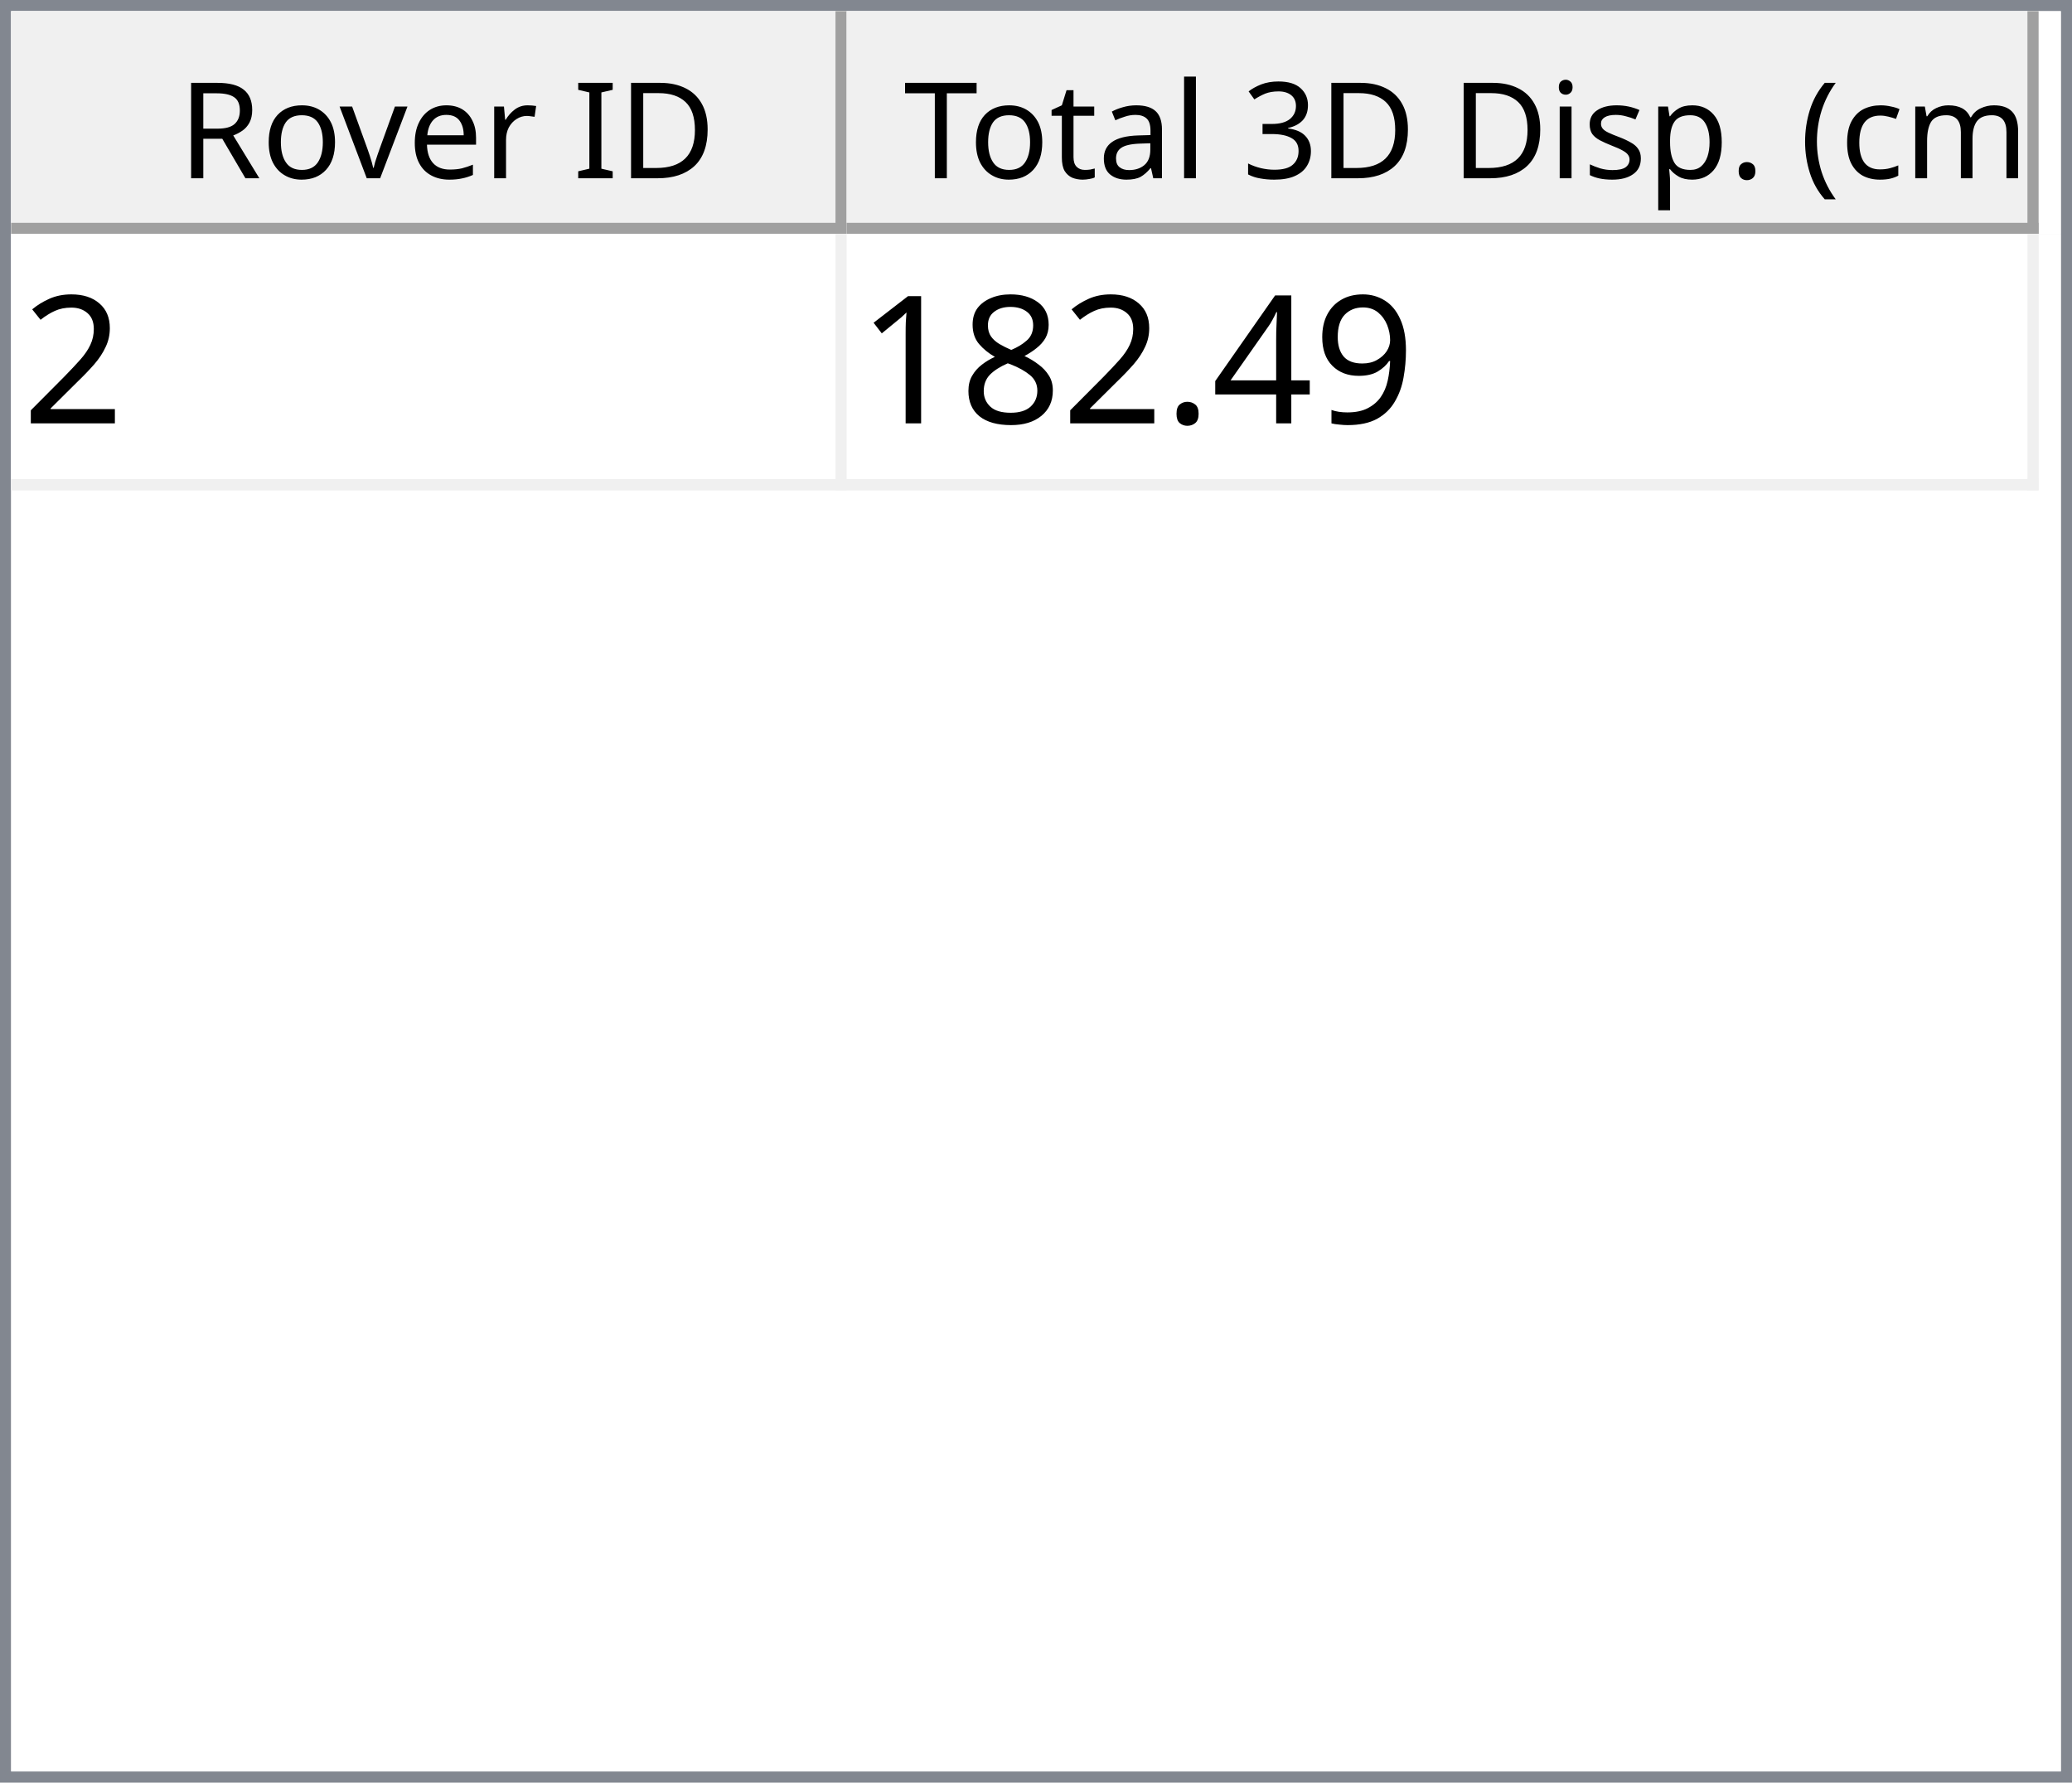
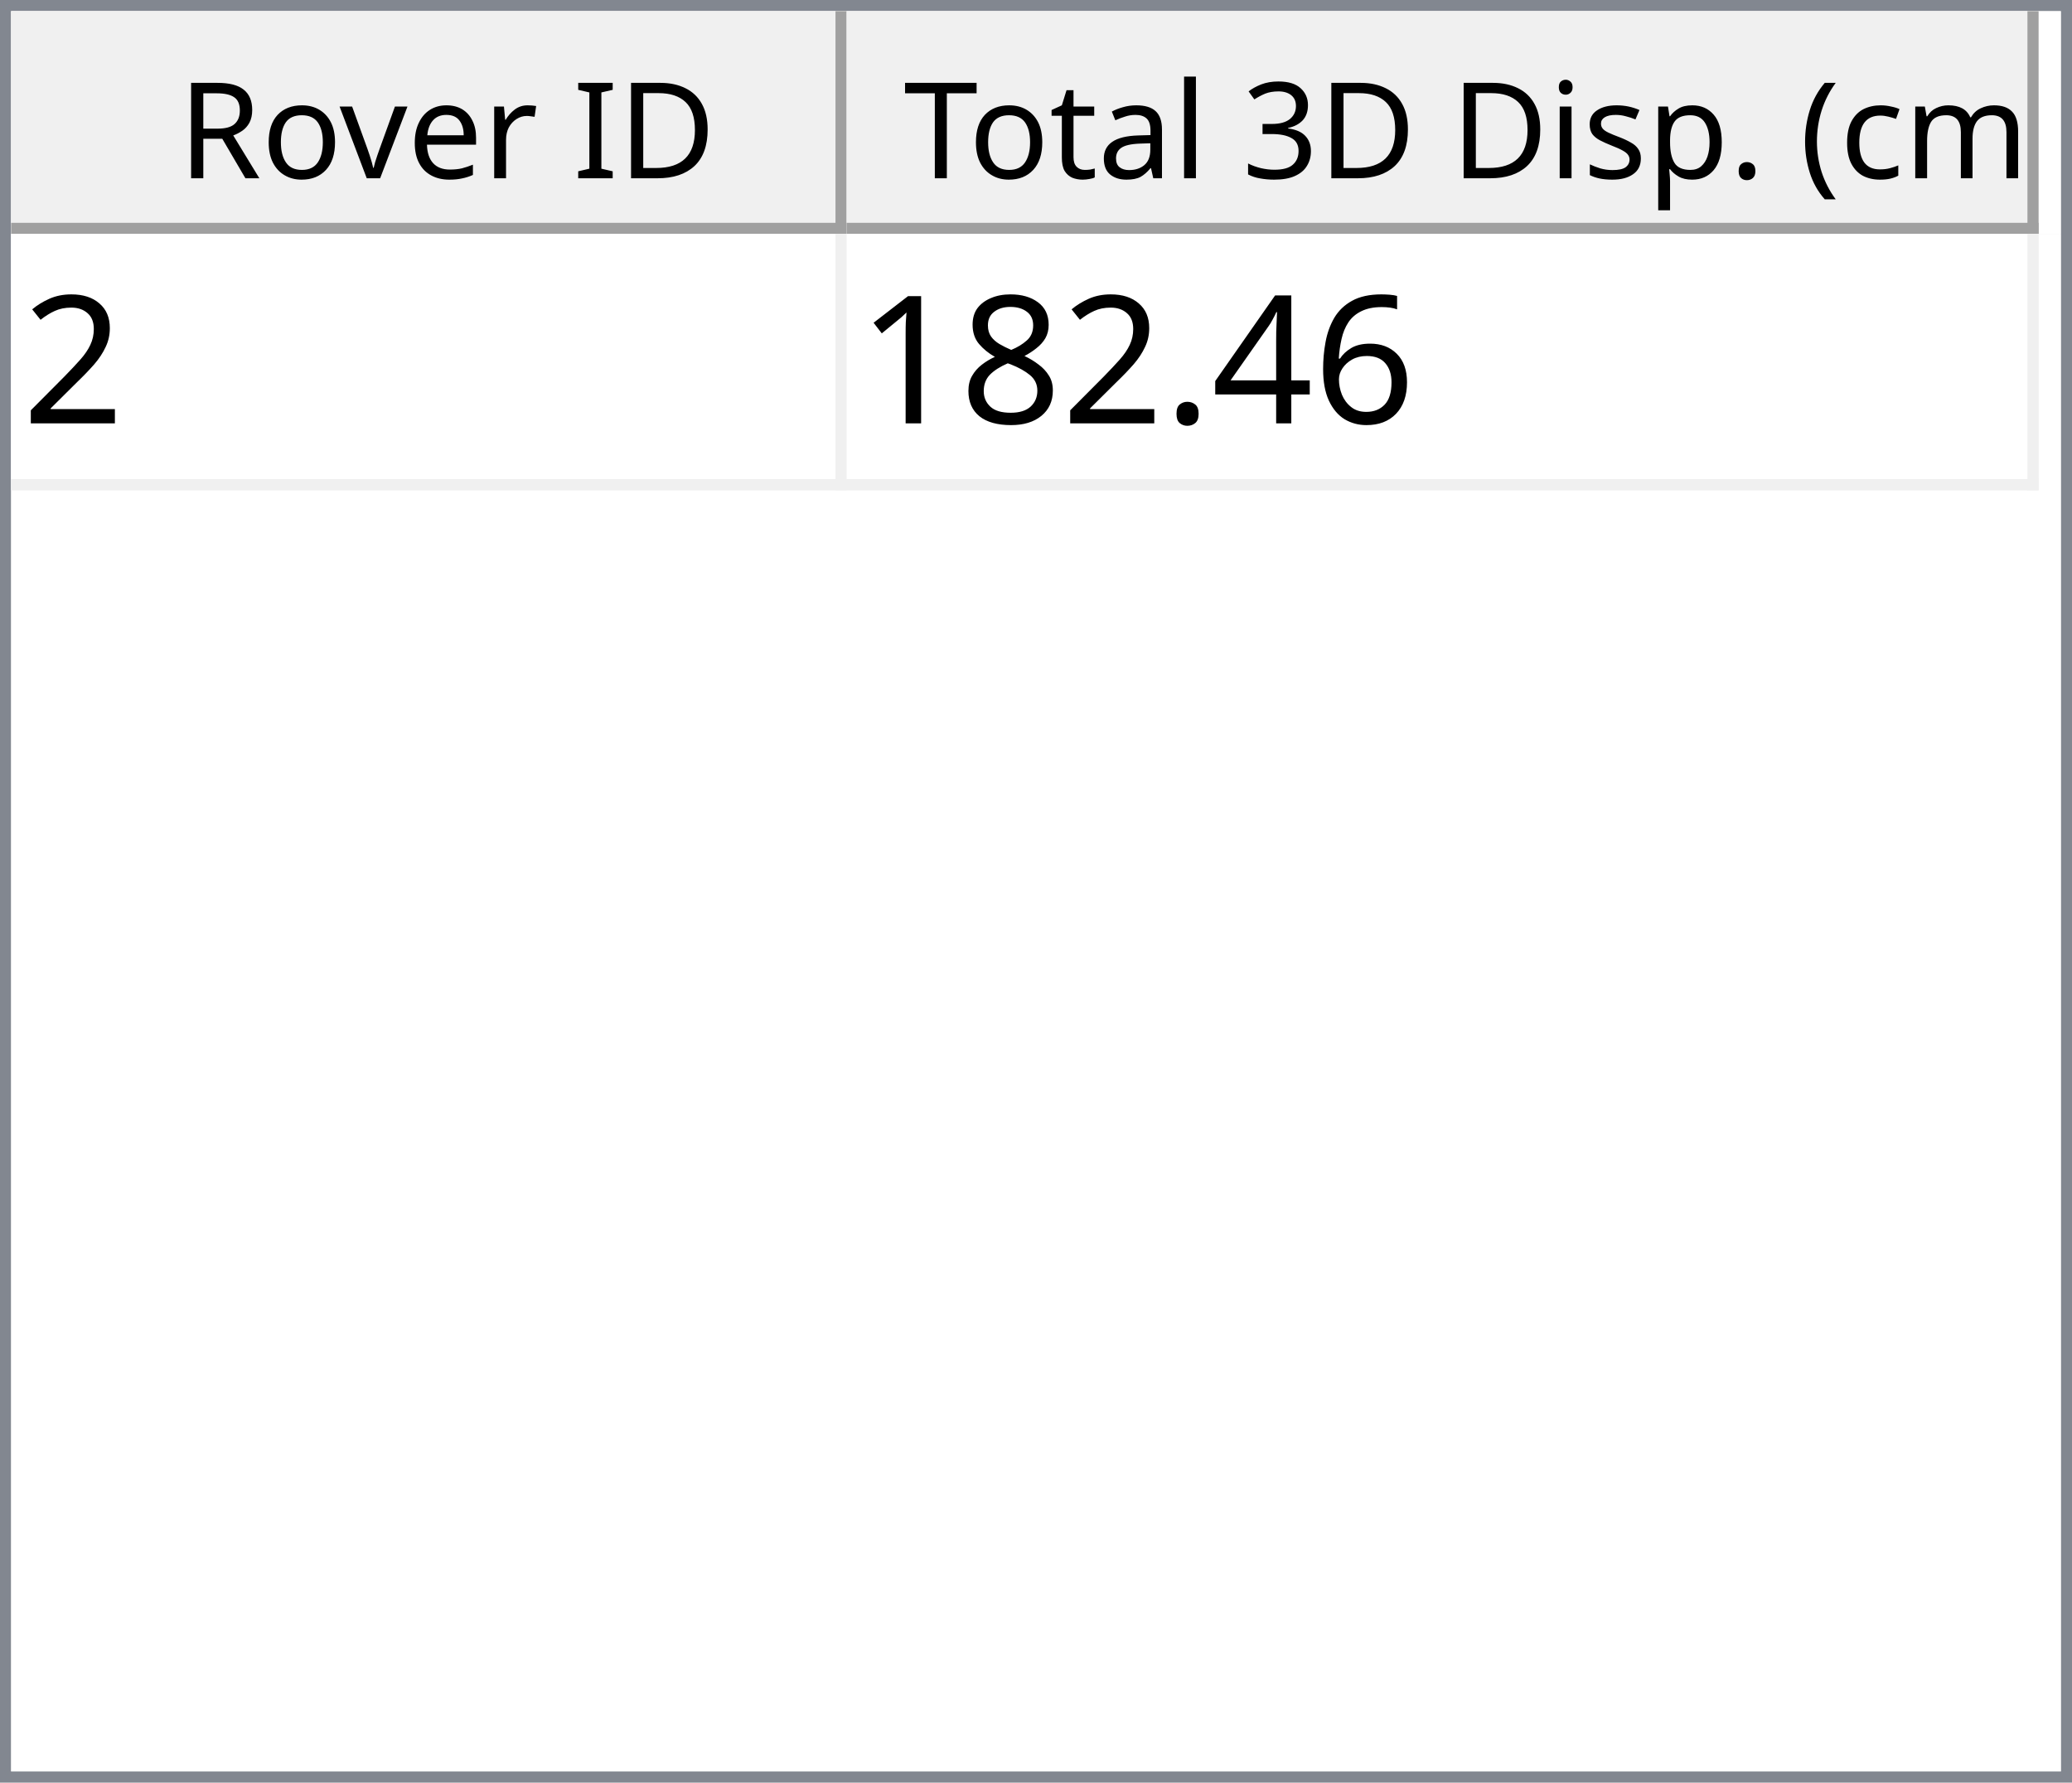
<svg xmlns="http://www.w3.org/2000/svg" style="fill-opacity:1; color-rendering:auto; color-interpolation:auto; text-rendering:auto; stroke:black; stroke-linecap:square; stroke-miterlimit:10; shape-rendering:auto; stroke-opacity:1; fill:black; stroke-dasharray:none; font-weight:normal; stroke-width:1; font-family:'Dialog'; font-style:normal; stroke-linejoin:miter; font-size:12px; stroke-dashoffset:0; image-rendering:auto;" width="186" height="160">
  <defs id="genericDefs" />
  <g>
    <defs id="defs1">
      <clipPath clipPathUnits="userSpaceOnUse" id="clipPath1">
        <path d="M0 0 L186 0 L186 160 L0 160 L0 0 Z" />
      </clipPath>
      <clipPath clipPathUnits="userSpaceOnUse" id="clipPath2">
        <path d="M0 0 L0 160 L186 160 L186 0 Z" />
      </clipPath>
      <clipPath clipPathUnits="userSpaceOnUse" id="clipPath3">
        <path d="M0 0 L0 20 L184 20 L184 0 Z" />
      </clipPath>
      <clipPath clipPathUnits="userSpaceOnUse" id="clipPath4">
        <path d="M0 0 L0 20 L75 20 L75 0 Z" />
      </clipPath>
      <clipPath clipPathUnits="userSpaceOnUse" id="clipPath5">
        <path d="M1 1 L1 19 L74 19 L74 1 Z" />
      </clipPath>
      <clipPath clipPathUnits="userSpaceOnUse" id="clipPath6">
        <path d="M0 0 L0 18 L73 18 L73 0 Z" />
      </clipPath>
      <clipPath clipPathUnits="userSpaceOnUse" id="clipPath7">
        <path d="M-0.5 -0.5 L-0.5 19.5 L74.5 19.5 L74.5 -0.5 Z" />
      </clipPath>
      <clipPath clipPathUnits="userSpaceOnUse" id="clipPath8">
        <path d="M0 0 L0 20 L107 20 L107 0 Z" />
      </clipPath>
      <clipPath clipPathUnits="userSpaceOnUse" id="clipPath9">
        <path d="M1 1 L1 19 L106 19 L106 1 Z" />
      </clipPath>
      <clipPath clipPathUnits="userSpaceOnUse" id="clipPath10">
        <path d="M0 0 L0 18 L105 18 L105 0 Z" />
      </clipPath>
      <clipPath clipPathUnits="userSpaceOnUse" id="clipPath11">
        <path d="M-0.5 -0.5 L-0.5 19.5 L106.5 19.5 L106.5 -0.5 Z" />
      </clipPath>
      <clipPath clipPathUnits="userSpaceOnUse" id="clipPath12">
        <path d="M0 0 L0 138 L184 138 L184 0 Z" />
      </clipPath>
      <clipPath clipPathUnits="userSpaceOnUse" id="clipPath13">
        <path d="M0 0 L0 23 L182 23 L182 0 Z" />
      </clipPath>
      <clipPath clipPathUnits="userSpaceOnUse" id="clipPath14">
        <path d="M-0.5 -0.5 L-0.5 22.5 L181.5 22.5 L181.5 -0.5 Z" />
      </clipPath>
      <clipPath clipPathUnits="userSpaceOnUse" id="clipPath15">
        <path d="M0 0 L0 22 L74 22 L74 0 Z" />
      </clipPath>
      <clipPath clipPathUnits="userSpaceOnUse" id="clipPath16">
        <path d="M0 0 L0 22 L106 22 L106 0 Z" />
      </clipPath>
      <font horiz-adv-x="64.551" id="font1">
        <font-face ascent="107.91" descent="25.098" units-per-em="100" style="font-style:normal; font-family:Segoe UI; font-weight:normal;" />
        <missing-glyph horiz-adv-x="64.551" d="M8.109 0 L8.109 68.266 L56.453 68.266 L56.453 0 L8.109 0 ZM15.328 7.234 L49.219 7.234 L49.219 61.031 L15.328 61.031 L15.328 7.234 Z" />
        <glyph unicode="D" horiz-adv-x="70.117" d="M9.188 0 L9.188 70.016 L28.516 70.016 Q65.531 70.016 65.531 35.891 Q65.531 19.672 55.25 9.836 Q44.969 0 27.734 0 L9.188 0 ZM17.391 62.594 L17.391 7.422 L27.828 7.422 Q41.609 7.422 49.273 14.797 Q56.938 22.172 56.938 35.688 Q56.938 62.594 28.328 62.594 L17.391 62.594 Z" />
        <glyph unicode="I" horiz-adv-x="26.611" d="M17.391 0 L9.188 0 L9.188 70.016 L17.391 70.016 L17.391 0 Z" />
        <glyph unicode=" " horiz-adv-x="27.393" d="" />
        <glyph unicode="r" horiz-adv-x="34.766" d="M34.188 41.891 Q32.078 43.5 28.125 43.5 Q23 43.5 19.555 38.672 Q16.109 33.844 16.109 25.484 L16.109 0 L8.109 0 L8.109 50 L16.109 50 L16.109 39.703 L16.312 39.703 Q18.016 44.969 21.531 47.922 Q25.047 50.875 29.391 50.875 Q32.516 50.875 34.188 50.203 L34.188 41.891 Z" />
        <glyph unicode="e" horiz-adv-x="52.295" d="M48.297 23 L12.984 23 Q13.188 14.656 17.484 10.109 Q21.781 5.562 29.297 5.562 Q37.75 5.562 44.828 11.141 L44.828 3.609 Q38.234 -1.172 27.391 -1.172 Q16.797 -1.172 10.742 5.641 Q4.688 12.453 4.688 24.812 Q4.688 36.469 11.305 43.82 Q17.922 51.172 27.734 51.172 Q37.547 51.172 42.922 44.828 Q48.297 38.484 48.297 27.203 L48.297 23 ZM40.094 29.781 Q40.047 36.719 36.75 40.578 Q33.453 44.438 27.594 44.438 Q21.922 44.438 17.969 40.383 Q14.016 36.328 13.094 29.781 L40.094 29.781 Z" />
        <glyph unicode="v" horiz-adv-x="47.9" d="M47.406 50 L27.484 0 L19.625 0 L0.688 50 L9.469 50 L22.172 13.672 Q23.578 9.672 23.922 6.688 L24.125 6.688 Q24.609 10.453 25.688 13.484 L38.969 50 L47.406 50 Z" />
        <glyph unicode="o" horiz-adv-x="58.594" d="M29 -1.172 Q17.922 -1.172 11.305 5.836 Q4.688 12.844 4.688 24.422 Q4.688 37.016 11.57 44.094 Q18.453 51.172 30.172 51.172 Q41.359 51.172 47.633 44.289 Q53.906 37.406 53.906 25.203 Q53.906 13.234 47.141 6.031 Q40.375 -1.172 29 -1.172 ZM29.594 44.438 Q21.875 44.438 17.383 39.188 Q12.891 33.938 12.891 24.703 Q12.891 15.828 17.43 10.695 Q21.969 5.562 29.594 5.562 Q37.359 5.562 41.531 10.594 Q45.703 15.625 45.703 24.906 Q45.703 34.281 41.531 39.359 Q37.359 44.438 29.594 44.438 Z" />
        <glyph unicode="R" horiz-adv-x="59.814" d="M59.375 0 L49.609 0 L37.891 19.625 Q36.281 22.359 34.766 24.289 Q33.25 26.219 31.664 27.438 Q30.078 28.656 28.25 29.219 Q26.422 29.781 24.125 29.781 L17.391 29.781 L17.391 0 L9.188 0 L9.188 70.016 L30.078 70.016 Q34.672 70.016 38.555 68.867 Q42.438 67.719 45.289 65.375 Q48.141 63.031 49.758 59.547 Q51.375 56.062 51.375 51.375 Q51.375 47.703 50.273 44.656 Q49.172 41.609 47.148 39.211 Q45.125 36.812 42.266 35.133 Q39.406 33.453 35.844 32.516 L35.844 32.328 Q37.594 31.547 38.891 30.547 Q40.188 29.547 41.359 28.18 Q42.531 26.812 43.68 25.078 Q44.828 23.344 46.234 21.047 L59.375 0 ZM17.391 62.594 L17.391 37.203 L28.516 37.203 Q31.594 37.203 34.203 38.133 Q36.812 39.062 38.719 40.797 Q40.625 42.531 41.703 45.047 Q42.781 47.562 42.781 50.688 Q42.781 56.297 39.141 59.445 Q35.5 62.594 28.609 62.594 L17.391 62.594 Z" />
        <glyph unicode=")" horiz-adv-x="30.176" d="M8.297 -15.922 L1.172 -15.922 Q16.406 2.344 16.406 26.812 Q16.406 51.469 1.078 70.016 L8.297 70.016 Q23.531 52.156 23.531 26.703 Q23.531 1.375 8.297 -15.922 Z" />
        <glyph unicode="m" horiz-adv-x="86.133" d="M79.109 0 L71.094 0 L71.094 28.719 Q71.094 37.016 68.531 40.727 Q65.969 44.438 59.906 44.438 Q54.781 44.438 51.195 39.75 Q47.609 35.062 47.609 28.516 L47.609 0 L39.594 0 L39.594 29.688 Q39.594 44.438 28.219 44.438 Q22.953 44.438 19.531 40.016 Q16.109 35.594 16.109 28.516 L16.109 0 L8.109 0 L8.109 50 L16.109 50 L16.109 42.094 L16.312 42.094 Q21.625 51.172 31.844 51.172 Q36.969 51.172 40.773 48.312 Q44.578 45.453 46 40.828 Q51.562 51.172 62.594 51.172 Q79.109 51.172 79.109 30.812 L79.109 0 Z" />
        <glyph unicode="c" horiz-adv-x="46.191" d="M42.188 2.297 Q36.422 -1.172 28.516 -1.172 Q17.828 -1.172 11.258 5.789 Q4.688 12.75 4.688 23.828 Q4.688 36.188 11.766 43.68 Q18.844 51.172 30.672 51.172 Q37.25 51.172 42.281 48.734 L42.281 40.531 Q36.719 44.438 30.375 44.438 Q22.703 44.438 17.797 38.945 Q12.891 33.453 12.891 24.516 Q12.891 15.719 17.508 10.641 Q22.125 5.562 29.891 5.562 Q36.422 5.562 42.188 9.906 L42.188 2.297 Z" />
        <glyph unicode="(" horiz-adv-x="30.176" d="M29.109 -15.922 L21.969 -15.922 Q6.844 1.375 6.844 26.703 Q6.844 52.156 21.969 70.016 L29.203 70.016 Q13.875 51.469 13.875 26.812 Q13.875 2.344 29.109 -15.922 Z" />
        <glyph unicode="." horiz-adv-x="21.68" d="M10.891 -1.078 Q8.641 -1.078 7.055 0.539 Q5.469 2.156 5.469 4.391 Q5.469 6.641 7.055 8.273 Q8.641 9.906 10.891 9.906 Q13.188 9.906 14.797 8.273 Q16.406 6.641 16.406 4.391 Q16.406 2.156 14.797 0.539 Q13.188 -1.078 10.891 -1.078 Z" />
        <glyph unicode="p" horiz-adv-x="58.789" d="M16.312 7.234 L16.109 7.234 L16.109 -23 L8.109 -23 L8.109 50 L16.109 50 L16.109 41.219 L16.312 41.219 Q22.219 51.172 33.594 51.172 Q43.266 51.172 48.688 44.461 Q54.109 37.75 54.109 26.469 Q54.109 13.922 48 6.375 Q41.891 -1.172 31.297 -1.172 Q21.578 -1.172 16.312 7.234 ZM16.109 27.391 L16.109 20.406 Q16.109 14.203 20.141 9.883 Q24.172 5.562 30.375 5.562 Q37.641 5.562 41.773 11.133 Q45.906 16.703 45.906 26.609 Q45.906 34.969 42.047 39.703 Q38.188 44.438 31.594 44.438 Q24.609 44.438 20.359 39.578 Q16.109 34.719 16.109 27.391 Z" />
        <glyph unicode="s" horiz-adv-x="42.432" d="M5.078 1.812 L5.078 10.406 Q11.625 5.562 19.484 5.562 Q30.031 5.562 30.031 12.594 Q30.031 14.594 29.125 15.992 Q28.219 17.391 26.68 18.461 Q25.141 19.531 23.07 20.383 Q21 21.234 18.609 22.172 Q15.281 23.484 12.766 24.828 Q10.25 26.172 8.57 27.859 Q6.891 29.547 6.031 31.695 Q5.172 33.844 5.172 36.719 Q5.172 40.234 6.789 42.945 Q8.406 45.656 11.086 47.484 Q13.766 49.312 17.211 50.242 Q20.656 51.172 24.312 51.172 Q30.812 51.172 35.938 48.922 L35.938 40.828 Q30.422 44.438 23.25 44.438 Q21 44.438 19.195 43.922 Q17.391 43.406 16.094 42.477 Q14.797 41.547 14.086 40.258 Q13.375 38.969 13.375 37.406 Q13.375 35.453 14.086 34.133 Q14.797 32.812 16.164 31.789 Q17.531 30.766 19.484 29.938 Q21.438 29.109 23.922 28.125 Q27.25 26.859 29.883 25.516 Q32.516 24.172 34.375 22.484 Q36.234 20.797 37.234 18.602 Q38.234 16.406 38.234 13.375 Q38.234 9.672 36.602 6.938 Q34.969 4.203 32.234 2.398 Q29.5 0.594 25.93 -0.289 Q22.359 -1.172 18.453 -1.172 Q10.75 -1.172 5.078 1.812 Z" />
        <glyph unicode="i" horiz-adv-x="24.219" d="M12.203 62.703 Q10.062 62.703 8.547 64.164 Q7.031 65.625 7.031 67.875 Q7.031 70.125 8.547 71.609 Q10.062 73.094 12.203 73.094 Q14.406 73.094 15.945 71.609 Q17.484 70.125 17.484 67.875 Q17.484 65.719 15.945 64.211 Q14.406 62.703 12.203 62.703 ZM16.109 0 L8.109 0 L8.109 50 L16.109 50 L16.109 0 Z" />
        <glyph unicode="3" horiz-adv-x="53.906" d="M46.531 19.828 Q46.531 15.094 44.75 11.211 Q42.969 7.328 39.719 4.57 Q36.469 1.812 31.93 0.297 Q27.391 -1.219 21.922 -1.219 Q11.922 -1.219 6 2.594 L6 11.188 Q13.094 5.609 22.219 5.609 Q25.875 5.609 28.828 6.539 Q31.781 7.469 33.906 9.227 Q36.031 10.984 37.18 13.477 Q38.328 15.969 38.328 19.094 Q38.328 32.812 18.797 32.812 L12.984 32.812 L12.984 39.594 L18.5 39.594 Q35.797 39.594 35.797 52.484 Q35.797 64.406 22.609 64.406 Q15.188 64.406 8.688 59.422 L8.688 67.188 Q15.375 71.188 24.609 71.188 Q29 71.188 32.57 69.969 Q36.141 68.75 38.68 66.555 Q41.219 64.359 42.609 61.281 Q44 58.203 44 54.5 Q44 40.672 30.031 36.719 L30.031 36.531 Q33.594 36.141 36.625 34.797 Q39.656 33.453 41.852 31.305 Q44.047 29.156 45.289 26.25 Q46.531 23.344 46.531 19.828 Z" />
        <glyph unicode="l" horiz-adv-x="24.219" d="M16.109 0 L8.109 0 L8.109 74.031 L16.109 74.031 L16.109 0 Z" />
        <glyph unicode="a" horiz-adv-x="50.879" d="M43.891 0 L35.891 0 L35.891 7.812 L35.688 7.812 Q30.469 -1.172 20.312 -1.172 Q12.844 -1.172 8.617 2.781 Q4.391 6.734 4.391 13.281 Q4.391 27.297 20.906 29.594 L35.891 31.688 Q35.891 44.438 25.594 44.438 Q16.547 44.438 9.281 38.281 L9.281 46.484 Q16.656 51.172 26.266 51.172 Q43.891 51.172 43.891 32.516 L43.891 0 ZM35.891 25.297 L23.828 23.641 Q18.266 22.859 15.43 20.875 Q12.594 18.891 12.594 13.875 Q12.594 10.203 15.211 7.883 Q17.828 5.562 22.172 5.562 Q28.125 5.562 32.008 9.742 Q35.891 13.922 35.891 20.312 L35.891 25.297 Z" />
        <glyph unicode="t" horiz-adv-x="33.887" d="M31.297 0.484 Q28.469 -1.078 23.828 -1.078 Q10.688 -1.078 10.688 13.578 L10.688 43.172 L2.094 43.172 L2.094 50 L10.688 50 L10.688 62.203 L18.703 64.797 L18.703 50 L31.297 50 L31.297 43.172 L18.703 43.172 L18.703 14.984 Q18.703 9.969 20.414 7.82 Q22.125 5.672 26.078 5.672 Q29.109 5.672 31.297 7.328 L31.297 0.484 Z" />
        <glyph unicode="T" horiz-adv-x="52.393" d="M50.594 62.594 L30.375 62.594 L30.375 0 L22.172 0 L22.172 62.594 L2 62.594 L2 70.016 L50.594 70.016 L50.594 62.594 Z" />
      </font>
      <font horiz-adv-x="75.0" id="font2">
        <font-face ascent="100.537" descent="21.973" units-per-em="100" style="font-style:normal; font-family:sans-serif; font-weight:normal;" />
        <missing-glyph horiz-adv-x="75.0" d="M12.5 0 L12.5 62.5 L62.5 62.5 L62.5 0 L12.5 0 ZM14.062 1.562 L60.938 1.562 L60.938 60.938 L14.062 60.938 L14.062 1.562 Z" />
        <glyph unicode="2" horiz-adv-x="55.615" d="M50.344 8.453 L50.344 0 L3.031 0 Q2.938 3.172 4.047 6.109 Q5.859 10.938 9.836 15.625 Q13.812 20.312 21.344 26.469 Q33.016 36.031 37.117 41.625 Q41.219 47.219 41.219 52.203 Q41.219 57.422 37.477 61.008 Q33.734 64.594 27.734 64.594 Q21.391 64.594 17.578 60.789 Q13.766 56.984 13.719 50.25 L4.688 51.172 Q5.609 61.281 11.664 66.578 Q17.719 71.875 27.938 71.875 Q38.234 71.875 44.242 66.164 Q50.25 60.453 50.25 52 Q50.25 47.703 48.492 43.555 Q46.734 39.406 42.656 34.812 Q38.578 30.219 29.109 22.219 Q21.188 15.578 18.945 13.211 Q16.703 10.844 15.234 8.453 L50.344 8.453 Z" />
-         <glyph unicode="9" horiz-adv-x="55.615" d="M5.469 16.547 L13.922 17.328 Q14.984 11.375 18.016 8.688 Q21.047 6 25.781 6 Q29.828 6 32.883 7.859 Q35.938 9.719 37.891 12.82 Q39.844 15.922 41.164 21.195 Q42.484 26.469 42.484 31.938 Q42.484 32.516 42.438 33.688 Q39.797 29.5 35.234 26.883 Q30.672 24.266 25.344 24.266 Q16.453 24.266 10.305 30.711 Q4.156 37.156 4.156 47.703 Q4.156 58.594 10.578 65.234 Q17 71.875 26.656 71.875 Q33.641 71.875 39.43 68.117 Q45.219 64.359 48.219 57.398 Q51.219 50.438 51.219 37.25 Q51.219 23.531 48.242 15.406 Q45.266 7.281 39.383 3.031 Q33.5 -1.219 25.594 -1.219 Q17.188 -1.219 11.867 3.445 Q6.547 8.109 5.469 16.547 ZM41.453 48.141 Q41.453 55.719 37.43 60.156 Q33.406 64.594 27.734 64.594 Q21.875 64.594 17.531 59.812 Q13.188 55.031 13.188 47.406 Q13.188 40.578 17.312 36.305 Q21.438 32.031 27.484 32.031 Q33.594 32.031 37.523 36.305 Q41.453 40.578 41.453 48.141 Z" />
+         <glyph unicode="6" horiz-adv-x="55.615" d="M49.75 54.047 L41.016 53.375 Q39.844 58.547 37.703 60.891 Q34.125 64.656 28.906 64.656 Q24.703 64.656 21.531 62.312 Q17.391 59.281 14.992 53.469 Q12.594 47.656 12.5 36.922 Q15.672 41.75 20.266 44.094 Q24.859 46.438 29.891 46.438 Q38.672 46.438 44.852 39.969 Q51.031 33.5 51.031 23.25 Q51.031 16.5 48.125 10.719 Q45.219 4.938 40.141 1.859 Q35.062 -1.219 28.609 -1.219 Q17.625 -1.219 10.695 6.859 Q3.766 14.938 3.766 33.5 Q3.766 54.25 11.422 63.672 Q18.109 71.875 29.438 71.875 Q37.891 71.875 43.289 67.141 Q48.688 62.406 49.75 54.047 ZM13.875 23.188 Q13.875 18.656 15.797 14.508 Q17.719 10.359 21.188 8.18 Q24.656 6 28.469 6 Q34.031 6 38.039 10.492 Q42.047 14.984 42.047 22.703 Q42.047 30.125 38.086 34.398 Q34.125 38.672 28.125 38.672 Q22.172 38.672 18.023 34.398 Q13.875 30.125 13.875 23.188 Z" />
        <glyph unicode="4" horiz-adv-x="55.615" d="M32.328 0 L32.328 17.141 L1.266 17.141 L1.266 25.203 L33.938 71.578 L41.109 71.578 L41.109 25.203 L50.781 25.203 L50.781 17.141 L41.109 17.141 L41.109 0 L32.328 0 ZM32.328 25.203 L32.328 57.469 L9.906 25.203 L32.328 25.203 Z" />
        <glyph unicode="." horiz-adv-x="27.783" d="M9.078 0 L9.078 10.016 L19.094 10.016 L19.094 0 L9.078 0 Z" />
        <glyph unicode="8" horiz-adv-x="55.615" d="M17.672 38.812 Q12.203 40.828 9.57 44.539 Q6.938 48.25 6.938 53.422 Q6.938 61.234 12.555 66.555 Q18.172 71.875 27.484 71.875 Q36.859 71.875 42.578 66.43 Q48.297 60.984 48.297 53.172 Q48.297 48.188 45.68 44.508 Q43.062 40.828 37.75 38.812 Q44.344 36.672 47.781 31.883 Q51.219 27.094 51.219 20.453 Q51.219 11.281 44.727 5.031 Q38.234 -1.219 27.641 -1.219 Q17.047 -1.219 10.547 5.055 Q4.047 11.328 4.047 20.703 Q4.047 27.688 7.594 32.398 Q11.141 37.109 17.672 38.812 ZM15.922 53.719 Q15.922 48.641 19.195 45.414 Q22.469 42.188 27.688 42.188 Q32.766 42.188 36.016 45.383 Q39.266 48.578 39.266 53.219 Q39.266 58.062 35.914 61.359 Q32.562 64.656 27.594 64.656 Q22.562 64.656 19.242 61.43 Q15.922 58.203 15.922 53.719 ZM13.094 20.656 Q13.094 16.891 14.875 13.375 Q16.656 9.859 20.172 7.93 Q23.688 6 27.734 6 Q34.031 6 38.133 10.055 Q42.234 14.109 42.234 20.359 Q42.234 26.703 38.016 30.859 Q33.797 35.016 27.438 35.016 Q21.234 35.016 17.164 30.914 Q13.094 26.812 13.094 20.656 Z" />
        <glyph unicode="1" horiz-adv-x="55.615" d="M37.25 0 L28.469 0 L28.469 56 Q25.297 52.984 20.141 49.953 Q14.984 46.922 10.891 45.406 L10.891 53.906 Q18.266 57.375 23.781 62.305 Q29.297 67.234 31.594 71.875 L37.25 71.875 L37.25 0 Z" />
      </font>
    </defs>
    <g style="fill:white; stroke:white;">
      <rect x="0" y="0" width="186" style="clip-path:url(#clipPath1); stroke:none;" height="160" />
    </g>
    <g style="fill:white; text-rendering:optimizeSpeed; color-rendering:optimizeSpeed; image-rendering:optimizeSpeed; shape-rendering:crispEdges; stroke:white; color-interpolation:sRGB;">
      <rect x="0" width="186" height="160" y="0" style="stroke:none;" />
      <path style="stroke:none;" d="M0 160 L186 160 L186 0 L0 0 Z" />
    </g>
    <g style="fill:rgb(240,240,240); font-family:'Segoe UI'; stroke:rgb(240,240,240);">
      <rect x="0" y="0" width="186" style="clip-path:url(#clipPath2); stroke:none;" height="160" />
    </g>
    <g style="fill:rgb(130,135,144); font-family:'Segoe UI'; stroke:rgb(130,135,144);">
      <path d="M0 0 L186 0 L186 160 L0 160 L0 0 ZM1 1 L185 1 L185 159 L1 159 L1 1 Z" style="fill-rule:evenodd; clip-path:url(#clipPath2); stroke:none;" />
    </g>
    <g style="fill:white; font-family:'Segoe UI'; stroke:white;" transform="translate(1,1)">
      <rect x="0" y="0" width="184" style="clip-path:url(#clipPath3); stroke:none;" height="20" />
    </g>
    <g style="fill:rgb(240,240,240); font-family:'Segoe UI'; stroke:rgb(240,240,240);" transform="translate(1,1)">
      <rect x="0" y="0" width="75" style="clip-path:url(#clipPath4); stroke:none;" height="20" />
    </g>
    <g style="font-family:'Segoe UI';" transform="translate(2,2)">
      <text x="14" xml:space="preserve" y="14" style="clip-path:url(#clipPath6); stroke:none;">Rover ID</text>
    </g>
    <g style="fill:rgb(160,160,160); font-family:'Segoe UI'; stroke:rgb(160,160,160); stroke-linejoin:bevel;" transform="translate(1.5,1.5)">
      <line x1="74" x2="74" y1="0" style="fill:none; clip-path:url(#clipPath7);" y2="19" />
    </g>
    <g style="fill:rgb(160,160,160); font-family:'Segoe UI'; stroke:rgb(160,160,160); stroke-linejoin:bevel;" transform="matrix(1,0,0,1,1,1) translate(0.5,0.5)">
      <line x1="0" x2="74" y1="19" style="fill:none; clip-path:url(#clipPath7);" y2="19" />
    </g>
    <g style="fill:rgb(240,240,240); font-family:'Segoe UI'; stroke:rgb(240,240,240);" transform="translate(76,1)">
      <rect x="0" y="0" width="107" style="clip-path:url(#clipPath8); stroke:none;" height="20" />
    </g>
    <g style="font-family:'Segoe UI';" transform="translate(77,2)">
      <text x="1" xml:space="preserve" y="14" style="clip-path:url(#clipPath10); stroke:none;"> Total 3D Disp. (cm)</text>
    </g>
    <g style="fill:rgb(160,160,160); font-family:'Segoe UI'; stroke:rgb(160,160,160); stroke-linejoin:bevel;" transform="translate(76.5,1.5)">
      <line x1="106" x2="106" y1="0" style="fill:none; clip-path:url(#clipPath11);" y2="19" />
    </g>
    <g style="fill:rgb(160,160,160); font-family:'Segoe UI'; stroke:rgb(160,160,160); stroke-linejoin:bevel;" transform="matrix(1,0,0,1,76,1) translate(0.5,0.5)">
      <line x1="0" x2="106" y1="19" style="fill:none; clip-path:url(#clipPath11);" y2="19" />
    </g>
    <g style="fill:white; font-family:'Segoe UI'; stroke:white;" transform="translate(1,21)">
      <rect x="0" y="0" width="184" style="clip-path:url(#clipPath12); stroke:none;" height="138" />
    </g>
    <g style="fill:rgb(240,240,240); font-size:16px; font-family:sans-serif; stroke:rgb(240,240,240);" transform="translate(1,21)">
      <rect x="0" y="0" width="182" style="clip-path:url(#clipPath13); stroke:none;" height="23" />
      <line transform="translate(0.5,0.5)" x1="0" x2="181" y1="22" style="clip-path:url(#clipPath14); fill:none; stroke-linejoin:bevel;" y2="22" />
    </g>
    <g transform="matrix(1,0,0,1,1,21) translate(0.5,0.5)" style="fill:rgb(240,240,240); font-size:16px; font-family:sans-serif; stroke:rgb(240,240,240); stroke-linejoin:bevel;">
      <line x1="74" x2="74" y1="0" style="fill:none; clip-path:url(#clipPath14);" y2="22" />
    </g>
    <g transform="matrix(1,0,0,1,1,21) translate(0.5,0.5)" style="fill:rgb(240,240,240); font-size:16px; font-family:sans-serif; stroke:rgb(240,240,240); stroke-linejoin:bevel;">
      <line x1="181" x2="181" y1="0" style="fill:none; clip-path:url(#clipPath14);" y2="22" />
    </g>
    <g style="fill:white; font-size:16px; font-family:sans-serif; stroke:white;" transform="matrix(1,0,0,1,1,21)">
      <rect x="0" y="0" width="74" style="clip-path:url(#clipPath15); stroke:none;" height="22" />
      <text x="1" y="17" style="fill:black; clip-path:url(#clipPath15); stroke:none;" xml:space="preserve">2</text>
    </g>
    <g style="fill:white; font-size:16px; font-family:sans-serif; stroke:white;" transform="matrix(1,0,0,1,1,21) translate(75,0)">
      <rect x="0" y="0" width="106" style="clip-path:url(#clipPath16); stroke:none;" height="22" />
-       <text x="1" y="17" style="fill:black; clip-path:url(#clipPath16); stroke:none;" xml:space="preserve">182.49</text>
+       <text x="1" y="17" style="fill:black; clip-path:url(#clipPath16); stroke:none;" xml:space="preserve">182.46</text>
    </g>
  </g>
</svg>
